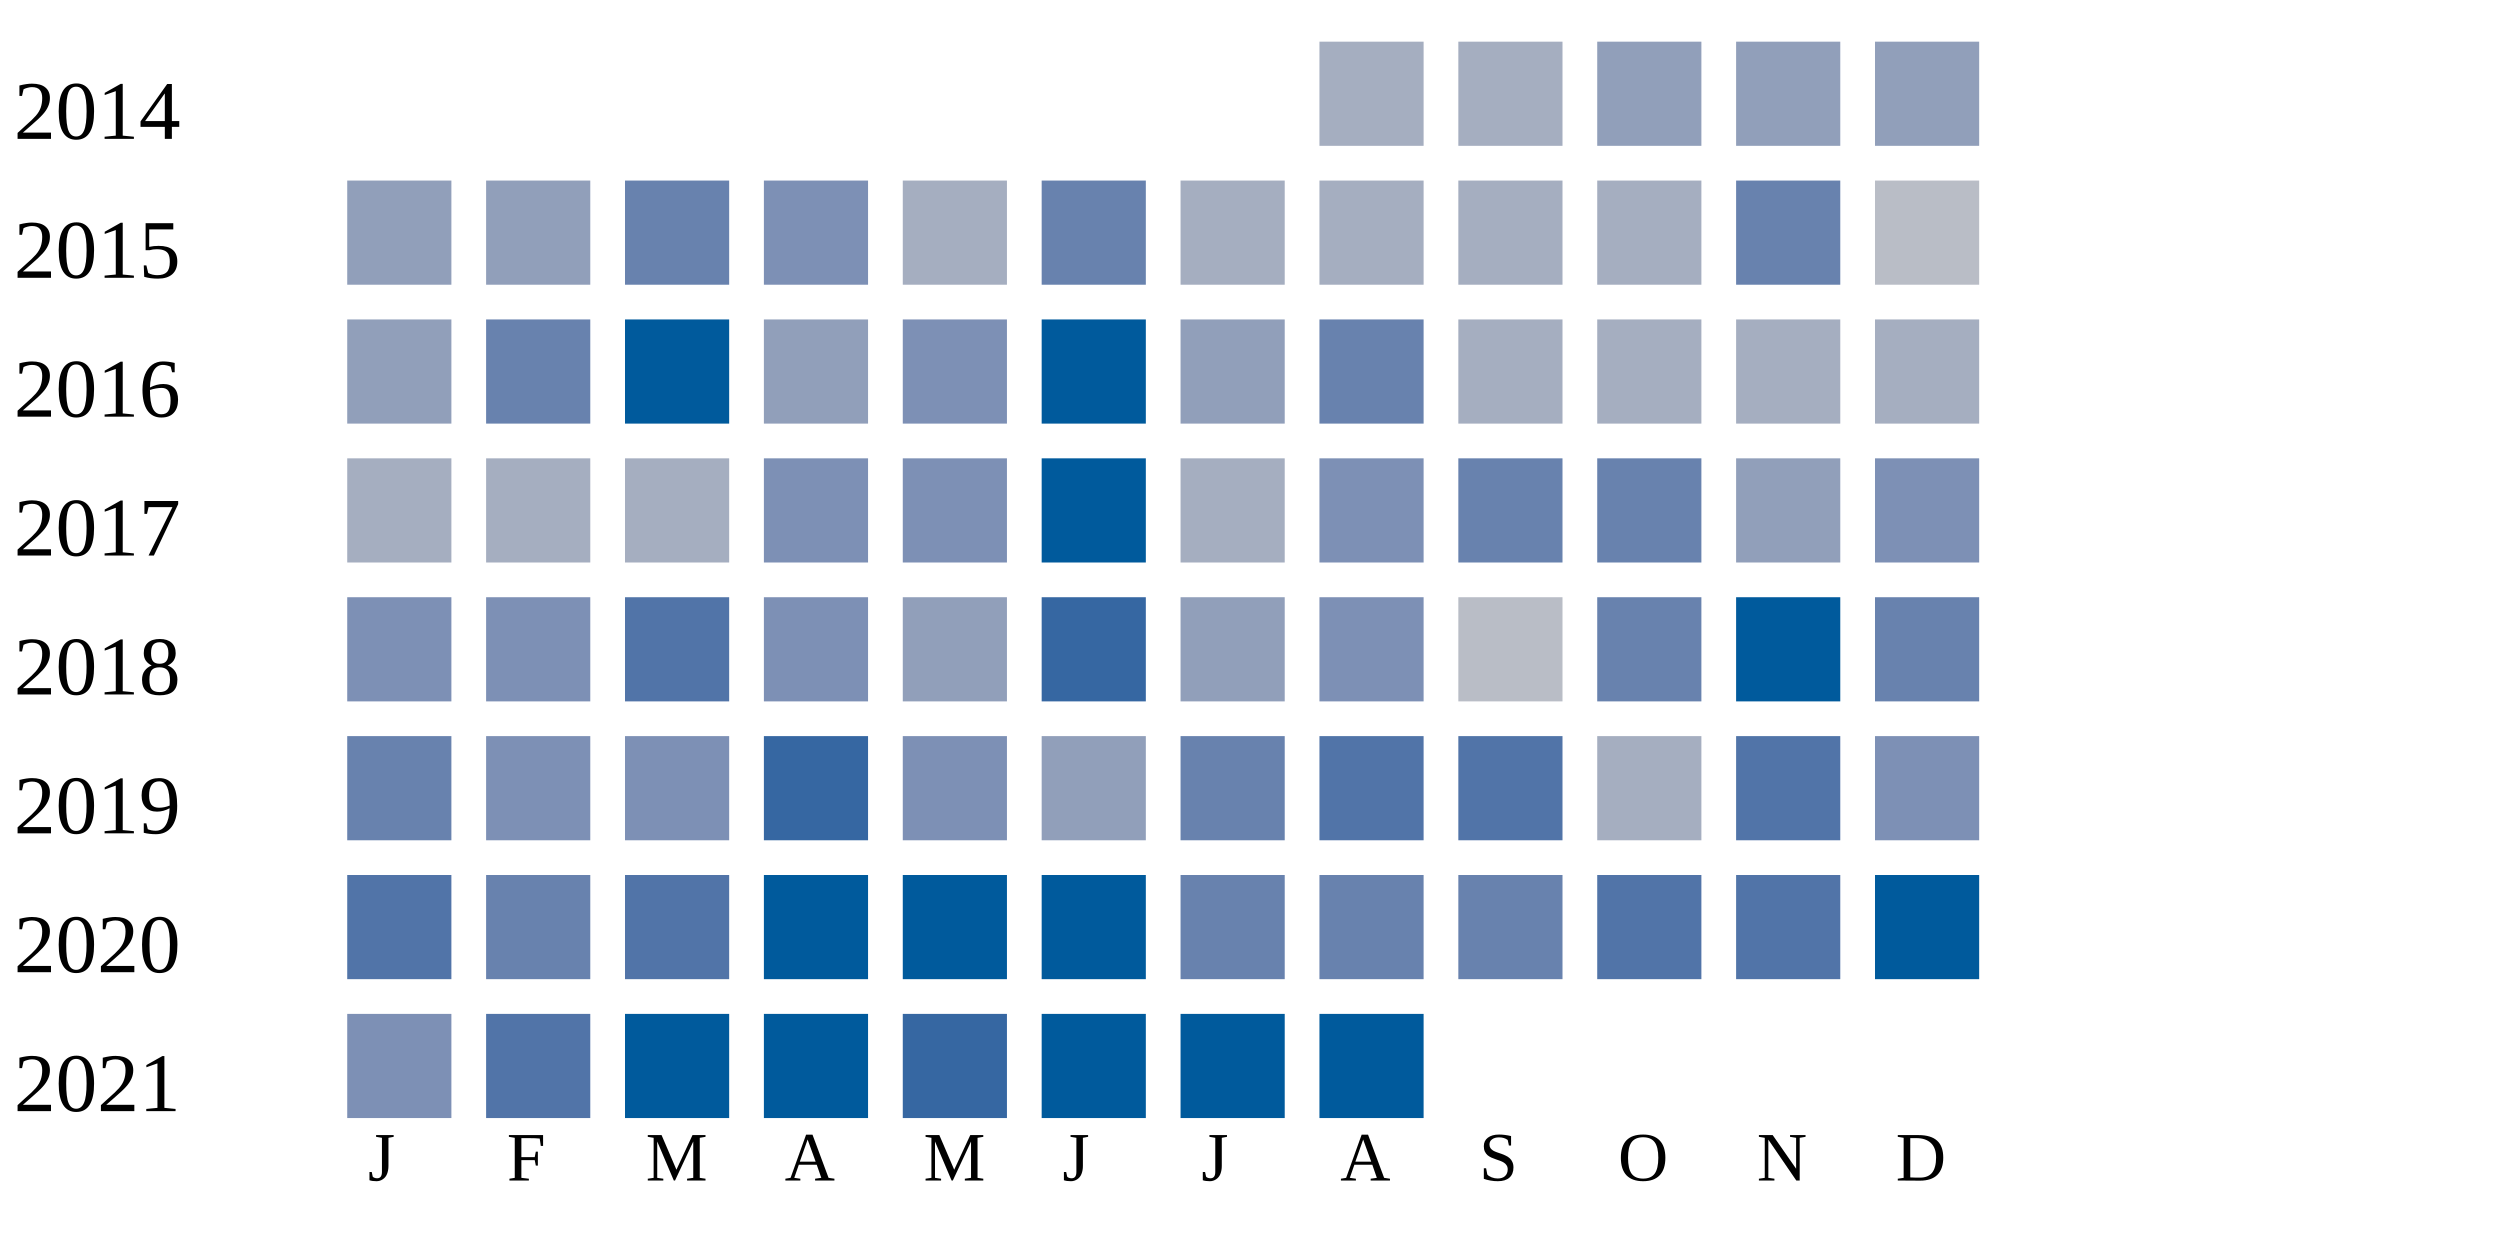
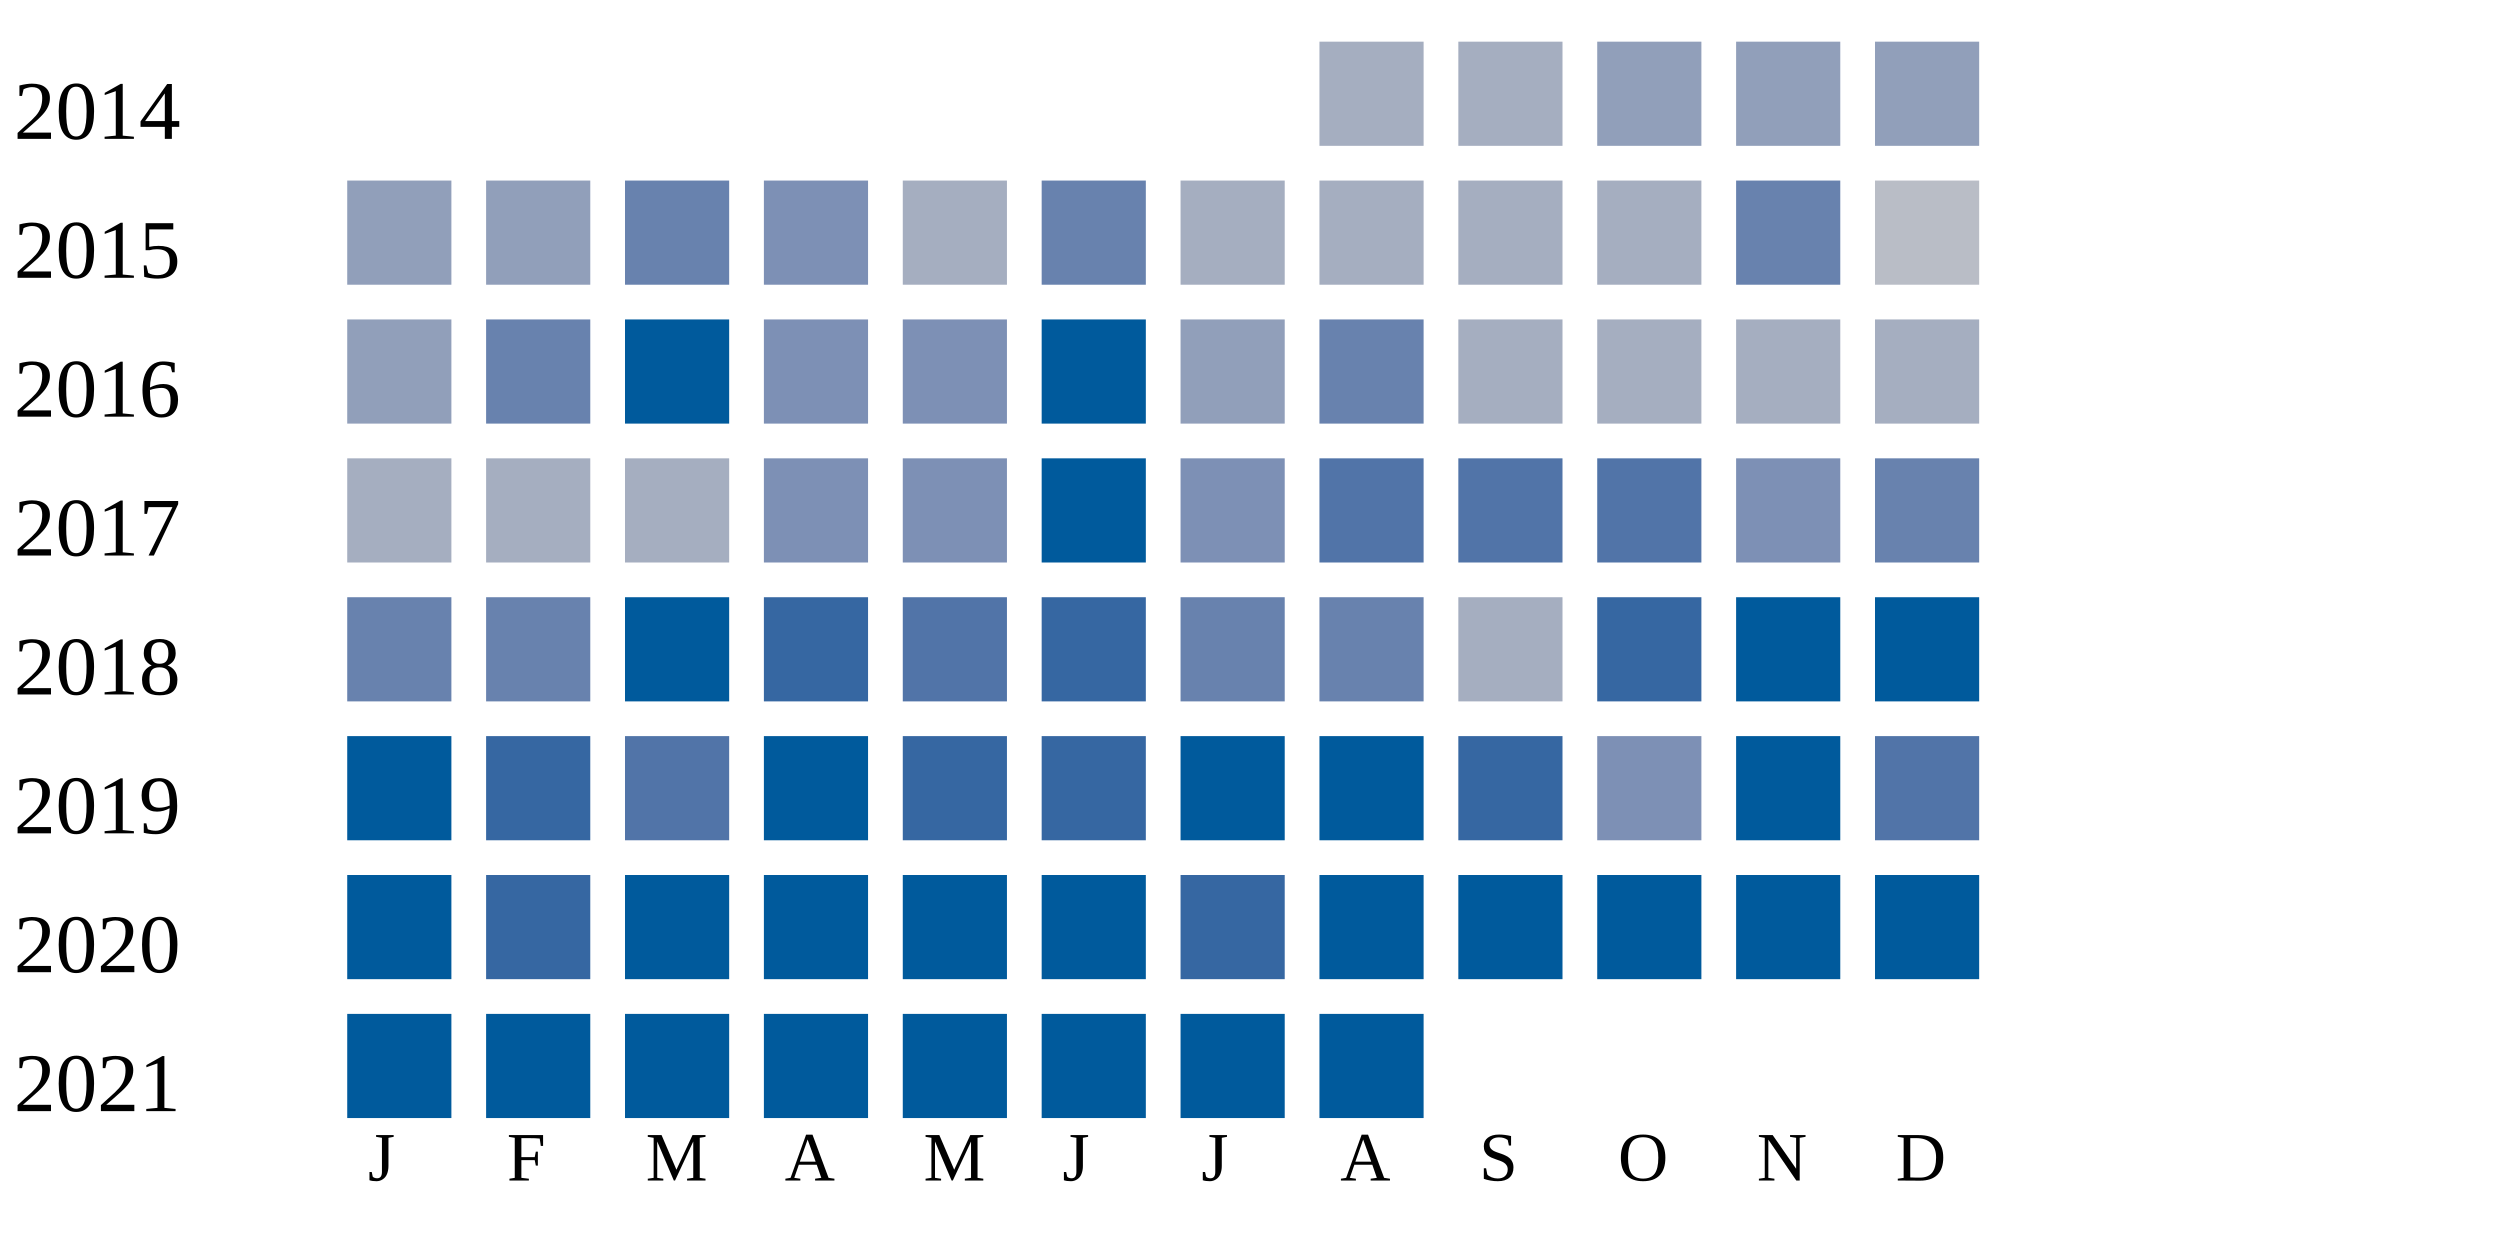
<svg xmlns="http://www.w3.org/2000/svg" width="360" height="180">
  <g transform="translate(0 0)">
    <text x="2" y="20">2014</text>
    <rect x="190" y="6" width="15" height="15" fill="#a5aec0" />
    <rect x="210" y="6" width="15" height="15" fill="#a5aec0" />
    <rect x="230" y="6" width="15" height="15" fill="#919fba" />
    <rect x="250" y="6" width="15" height="15" fill="#919fba" />
    <rect x="270" y="6" width="15" height="15" fill="#919fba" />
  </g>
  <g transform="translate(0 20)">
    <text x="2" y="20">2015</text>
    <rect x="50" y="6" width="15" height="15" fill="#919fba" />
    <rect x="70" y="6" width="15" height="15" fill="#919fba" />
    <rect x="90" y="6" width="15" height="15" fill="#6882ae" />
    <rect x="110" y="6" width="15" height="15" fill="#7d90b5" />
    <rect x="130" y="6" width="15" height="15" fill="#a5aec0" />
    <rect x="150" y="6" width="15" height="15" fill="#6882ae" />
    <rect x="170" y="6" width="15" height="15" fill="#a5aec0" />
    <rect x="190" y="6" width="15" height="15" fill="#a5aec0" />
    <rect x="210" y="6" width="15" height="15" fill="#a5aec0" />
    <rect x="230" y="6" width="15" height="15" fill="#a5aec0" />
    <rect x="250" y="6" width="15" height="15" fill="#6882ae" />
    <rect x="270" y="6" width="15" height="15" fill="#b9bdc6" />
  </g>
  <g transform="translate(0 40)">
    <text x="2" y="20">2016</text>
    <rect x="50" y="6" width="15" height="15" fill="#919fba" />
    <rect x="70" y="6" width="15" height="15" fill="#6882ae" />
    <rect x="90" y="6" width="15" height="15" fill="#005a9c" />
-     <rect x="110" y="6" width="15" height="15" fill="#919fba" />
+     <rect x="110" y="6" width="15" height="15" fill="#7d90b5" />
    <rect x="130" y="6" width="15" height="15" fill="#7d90b5" />
    <rect x="150" y="6" width="15" height="15" fill="#005a9c" />
    <rect x="170" y="6" width="15" height="15" fill="#919fba" />
    <rect x="190" y="6" width="15" height="15" fill="#6882ae" />
    <rect x="210" y="6" width="15" height="15" fill="#a5aec0" />
    <rect x="230" y="6" width="15" height="15" fill="#a5aec0" />
    <rect x="250" y="6" width="15" height="15" fill="#a5aec0" />
    <rect x="270" y="6" width="15" height="15" fill="#a5aec0" />
  </g>
  <g transform="translate(0 60)">
    <text x="2" y="20">2017</text>
    <rect x="50" y="6" width="15" height="15" fill="#a5aec0" />
    <rect x="70" y="6" width="15" height="15" fill="#a5aec0" />
    <rect x="90" y="6" width="15" height="15" fill="#a5aec0" />
    <rect x="110" y="6" width="15" height="15" fill="#7d90b5" />
    <rect x="130" y="6" width="15" height="15" fill="#7d90b5" />
    <rect x="150" y="6" width="15" height="15" fill="#005a9c" />
-     <rect x="170" y="6" width="15" height="15" fill="#a5aec0" />
-     <rect x="190" y="6" width="15" height="15" fill="#7d90b5" />
-     <rect x="210" y="6" width="15" height="15" fill="#6882ae" />
-     <rect x="230" y="6" width="15" height="15" fill="#6882ae" />
-     <rect x="250" y="6" width="15" height="15" fill="#919fba" />
-     <rect x="270" y="6" width="15" height="15" fill="#7d90b5" />
+     <rect x="170" y="6" width="15" height="15" fill="#7d90b5" />
+     <rect x="190" y="6" width="15" height="15" fill="#5174a8" />
+     <rect x="210" y="6" width="15" height="15" fill="#5174a8" />
+     <rect x="230" y="6" width="15" height="15" fill="#5174a8" />
+     <rect x="250" y="6" width="15" height="15" fill="#7d90b5" />
+     <rect x="270" y="6" width="15" height="15" fill="#6882ae" />
  </g>
  <g transform="translate(0 80)">
    <text x="2" y="20">2018</text>
-     <rect x="50" y="6" width="15" height="15" fill="#7d90b5" />
-     <rect x="70" y="6" width="15" height="15" fill="#7d90b5" />
-     <rect x="90" y="6" width="15" height="15" fill="#5174a8" />
-     <rect x="110" y="6" width="15" height="15" fill="#7d90b5" />
-     <rect x="130" y="6" width="15" height="15" fill="#919fba" />
+     <rect x="50" y="6" width="15" height="15" fill="#6882ae" />
+     <rect x="70" y="6" width="15" height="15" fill="#6882ae" />
+     <rect x="90" y="6" width="15" height="15" fill="#005a9c" />
+     <rect x="110" y="6" width="15" height="15" fill="#3667a2" />
+     <rect x="130" y="6" width="15" height="15" fill="#5174a8" />
    <rect x="150" y="6" width="15" height="15" fill="#3667a2" />
-     <rect x="170" y="6" width="15" height="15" fill="#919fba" />
-     <rect x="190" y="6" width="15" height="15" fill="#7d90b5" />
-     <rect x="210" y="6" width="15" height="15" fill="#b9bdc6" />
-     <rect x="230" y="6" width="15" height="15" fill="#6882ae" />
+     <rect x="170" y="6" width="15" height="15" fill="#6882ae" />
+     <rect x="190" y="6" width="15" height="15" fill="#6882ae" />
+     <rect x="210" y="6" width="15" height="15" fill="#a5aec0" />
+     <rect x="230" y="6" width="15" height="15" fill="#3667a2" />
    <rect x="250" y="6" width="15" height="15" fill="#005a9c" />
-     <rect x="270" y="6" width="15" height="15" fill="#6882ae" />
+     <rect x="270" y="6" width="15" height="15" fill="#005a9c" />
  </g>
  <g transform="translate(0 100)">
    <text x="2" y="20">2019</text>
-     <rect x="50" y="6" width="15" height="15" fill="#6882ae" />
-     <rect x="70" y="6" width="15" height="15" fill="#7d90b5" />
-     <rect x="90" y="6" width="15" height="15" fill="#7d90b5" />
-     <rect x="110" y="6" width="15" height="15" fill="#3667a2" />
-     <rect x="130" y="6" width="15" height="15" fill="#7d90b5" />
-     <rect x="150" y="6" width="15" height="15" fill="#919fba" />
-     <rect x="170" y="6" width="15" height="15" fill="#6882ae" />
-     <rect x="190" y="6" width="15" height="15" fill="#5174a8" />
-     <rect x="210" y="6" width="15" height="15" fill="#5174a8" />
-     <rect x="230" y="6" width="15" height="15" fill="#a5aec0" />
-     <rect x="250" y="6" width="15" height="15" fill="#5174a8" />
-     <rect x="270" y="6" width="15" height="15" fill="#7d90b5" />
+     <rect x="50" y="6" width="15" height="15" fill="#005a9c" />
+     <rect x="70" y="6" width="15" height="15" fill="#3667a2" />
+     <rect x="90" y="6" width="15" height="15" fill="#5174a8" />
+     <rect x="110" y="6" width="15" height="15" fill="#005a9c" />
+     <rect x="130" y="6" width="15" height="15" fill="#3667a2" />
+     <rect x="150" y="6" width="15" height="15" fill="#3667a2" />
+     <rect x="170" y="6" width="15" height="15" fill="#005a9c" />
+     <rect x="190" y="6" width="15" height="15" fill="#005a9c" />
+     <rect x="210" y="6" width="15" height="15" fill="#3667a2" />
+     <rect x="230" y="6" width="15" height="15" fill="#7d90b5" />
+     <rect x="250" y="6" width="15" height="15" fill="#005a9c" />
+     <rect x="270" y="6" width="15" height="15" fill="#5174a8" />
  </g>
  <g transform="translate(0 120)">
    <text x="2" y="20">2020</text>
-     <rect x="50" y="6" width="15" height="15" fill="#5174a8" />
-     <rect x="70" y="6" width="15" height="15" fill="#6882ae" />
-     <rect x="90" y="6" width="15" height="15" fill="#5174a8" />
+     <rect x="50" y="6" width="15" height="15" fill="#005a9c" />
+     <rect x="70" y="6" width="15" height="15" fill="#3667a2" />
+     <rect x="90" y="6" width="15" height="15" fill="#005a9c" />
    <rect x="110" y="6" width="15" height="15" fill="#005a9c" />
    <rect x="130" y="6" width="15" height="15" fill="#005a9c" />
    <rect x="150" y="6" width="15" height="15" fill="#005a9c" />
-     <rect x="170" y="6" width="15" height="15" fill="#6882ae" />
-     <rect x="190" y="6" width="15" height="15" fill="#6882ae" />
-     <rect x="210" y="6" width="15" height="15" fill="#6882ae" />
-     <rect x="230" y="6" width="15" height="15" fill="#5174a8" />
-     <rect x="250" y="6" width="15" height="15" fill="#5174a8" />
+     <rect x="170" y="6" width="15" height="15" fill="#3667a2" />
+     <rect x="190" y="6" width="15" height="15" fill="#005a9c" />
+     <rect x="210" y="6" width="15" height="15" fill="#005a9c" />
+     <rect x="230" y="6" width="15" height="15" fill="#005a9c" />
+     <rect x="250" y="6" width="15" height="15" fill="#005a9c" />
    <rect x="270" y="6" width="15" height="15" fill="#005a9c" />
  </g>
  <g transform="translate(0 140)">
    <text x="2" y="20">2021</text>
-     <rect x="50" y="6" width="15" height="15" fill="#7d90b5" />
-     <rect x="70" y="6" width="15" height="15" fill="#5174a8" />
+     <rect x="50" y="6" width="15" height="15" fill="#005a9c" />
+     <rect x="70" y="6" width="15" height="15" fill="#005a9c" />
    <rect x="90" y="6" width="15" height="15" fill="#005a9c" />
    <rect x="110" y="6" width="15" height="15" fill="#005a9c" />
-     <rect x="130" y="6" width="15" height="15" fill="#3667a2" />
+     <rect x="130" y="6" width="15" height="15" fill="#005a9c" />
    <rect x="150" y="6" width="15" height="15" fill="#005a9c" />
    <rect x="170" y="6" width="15" height="15" fill="#005a9c" />
    <rect x="190" y="6" width="15" height="15" fill="#005a9c" />
  </g>
  <text style="font-size: 10px; text-align: center" x="53" y="170">J</text>
  <text style="font-size: 10px; text-align: center" x="73" y="170">F</text>
  <text style="font-size: 10px; text-align: center" x="93" y="170">M</text>
  <text style="font-size: 10px; text-align: center" x="113" y="170">A</text>
  <text style="font-size: 10px; text-align: center" x="133" y="170">M</text>
  <text style="font-size: 10px; text-align: center" x="153" y="170">J</text>
  <text style="font-size: 10px; text-align: center" x="173" y="170">J</text>
  <text style="font-size: 10px; text-align: center" x="193" y="170">A</text>
  <text style="font-size: 10px; text-align: center" x="213" y="170">S</text>
  <text style="font-size: 10px; text-align: center" x="233" y="170">O</text>
  <text style="font-size: 10px; text-align: center" x="253" y="170">N</text>
  <text style="font-size: 10px; text-align: center" x="273" y="170">D</text>
  <text style="font-size: 10px;" x="155" y="189">Less</text>
  <rect fill="#b9bdc6" width="10" height="10" x="180" y="180" />
  <rect fill="#919fba" width="10" height="10" x="195" y="180" />
  <rect fill="#6882ae" width="10" height="10" x="210" y="180" />
  <rect fill="#005a9c" width="10" height="10" x="225" y="180" />
  <text x="240" y="189" style="font-size: 10px;">More</text>
</svg>
